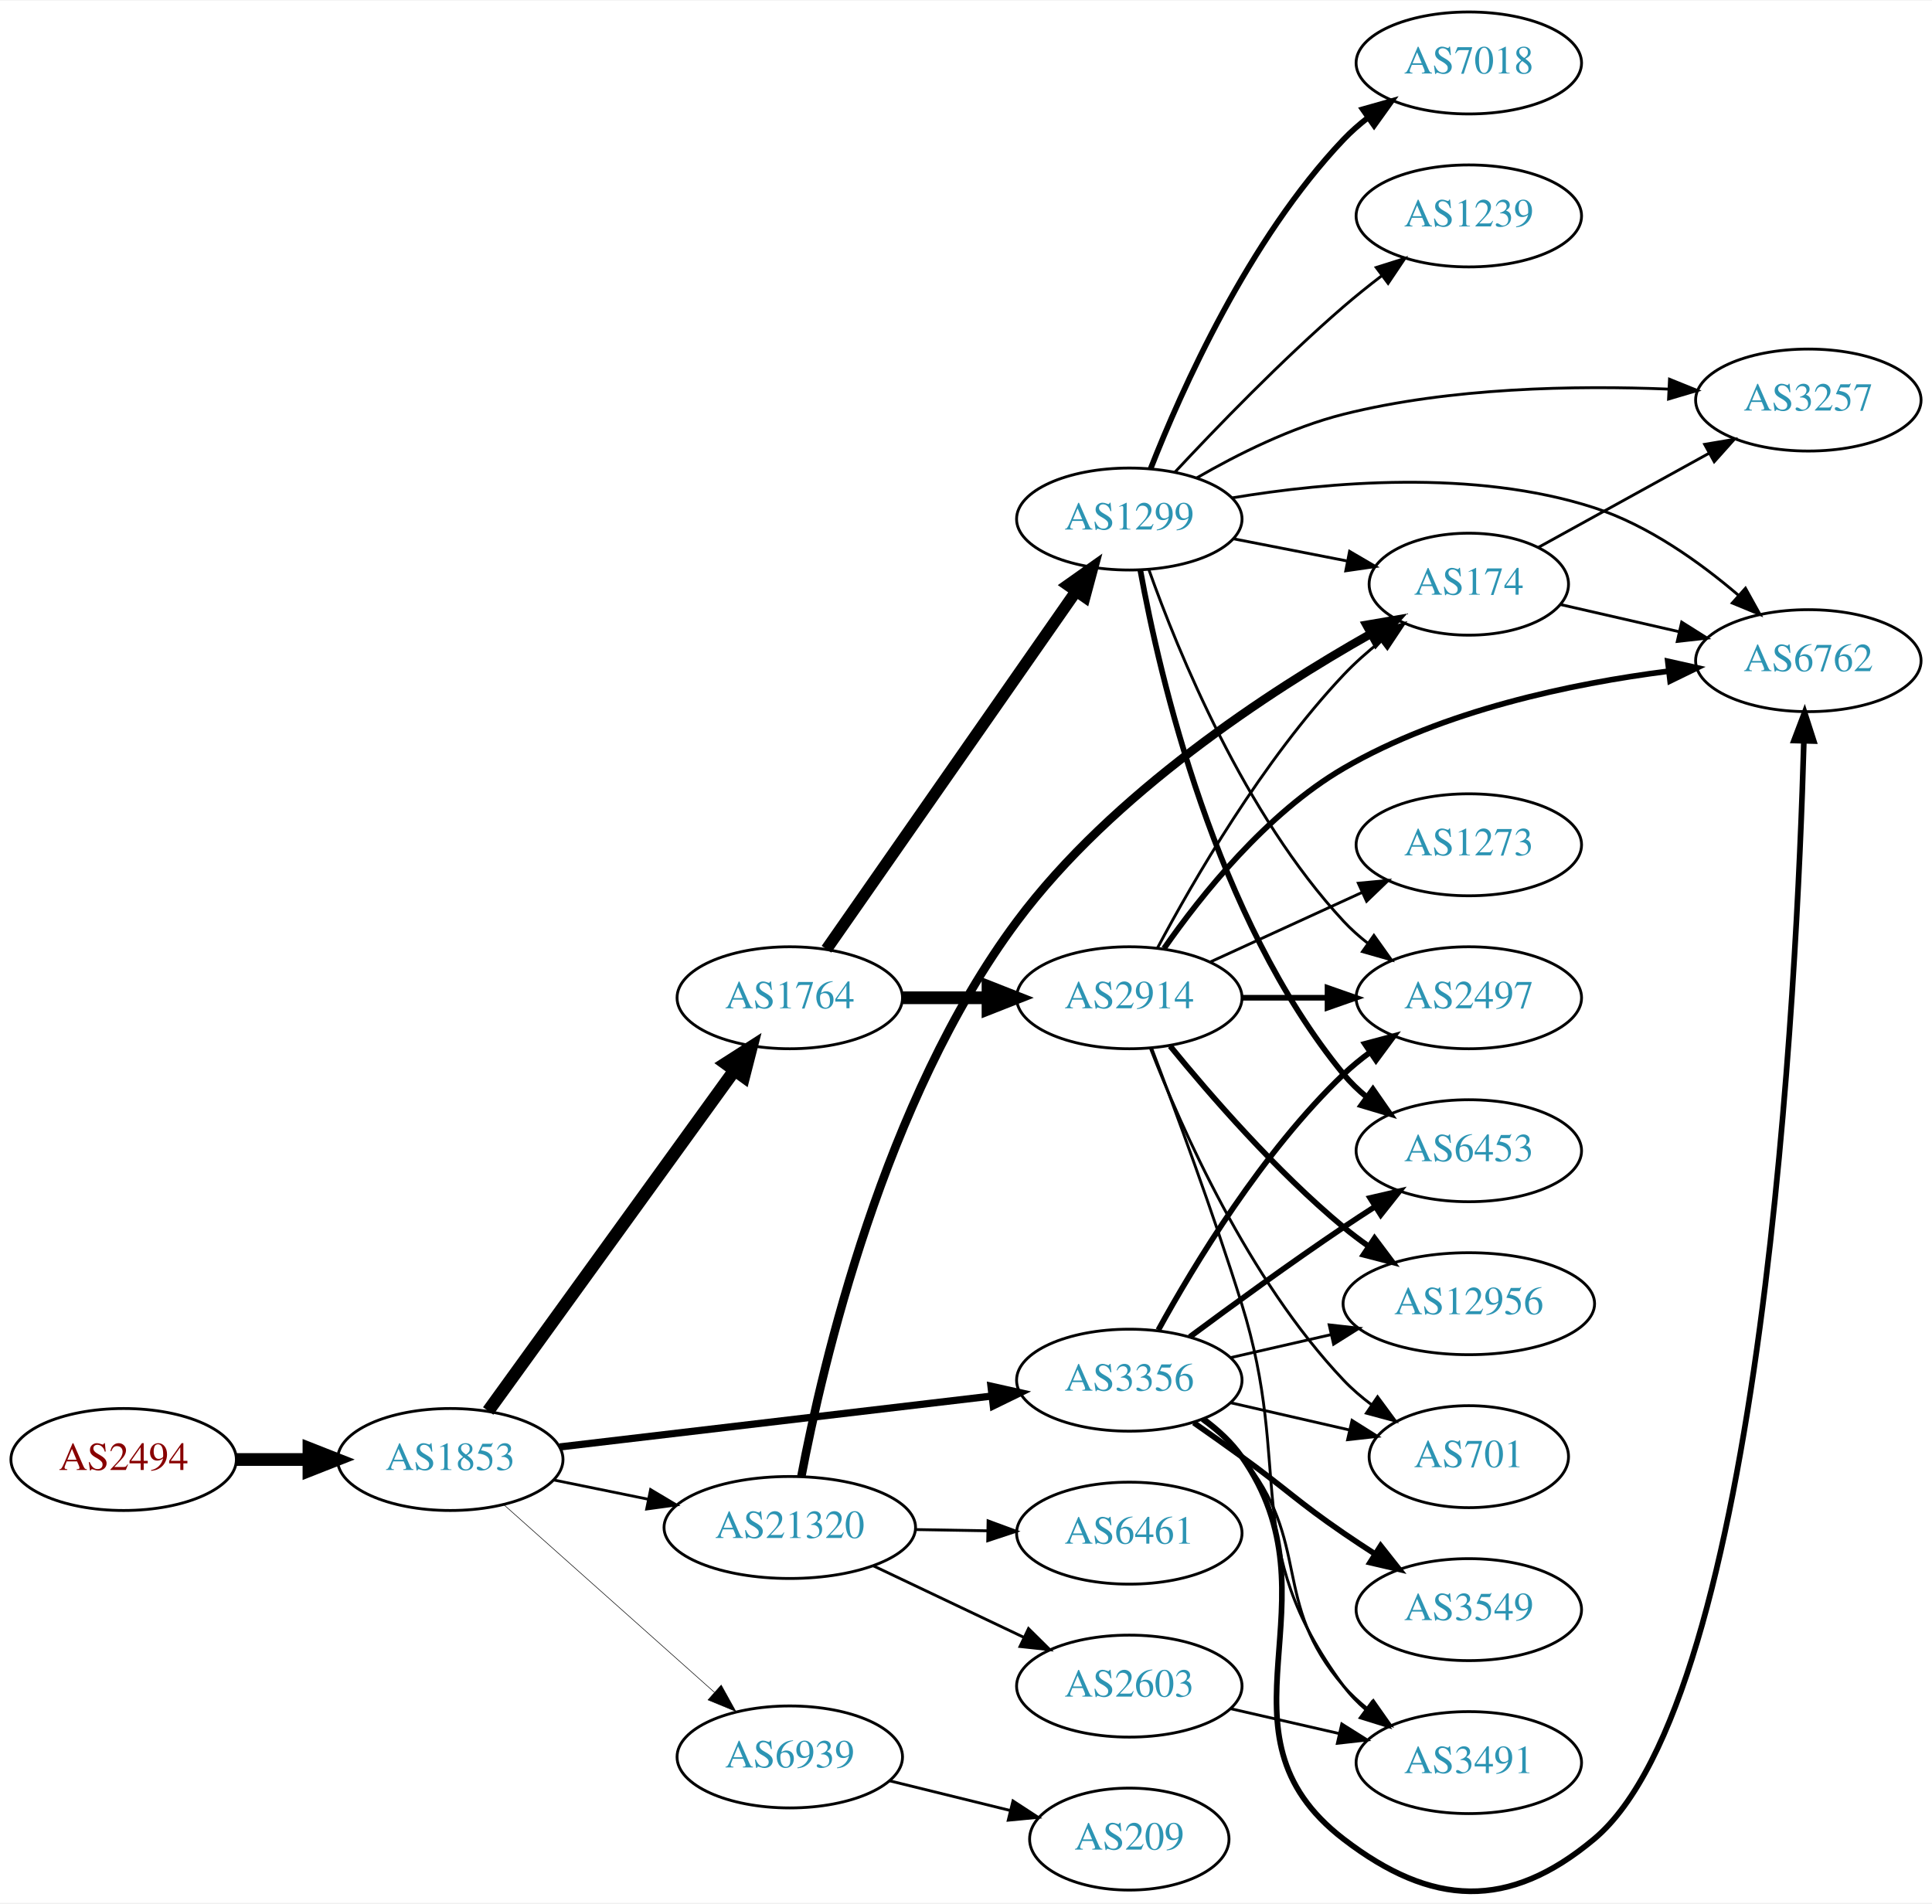
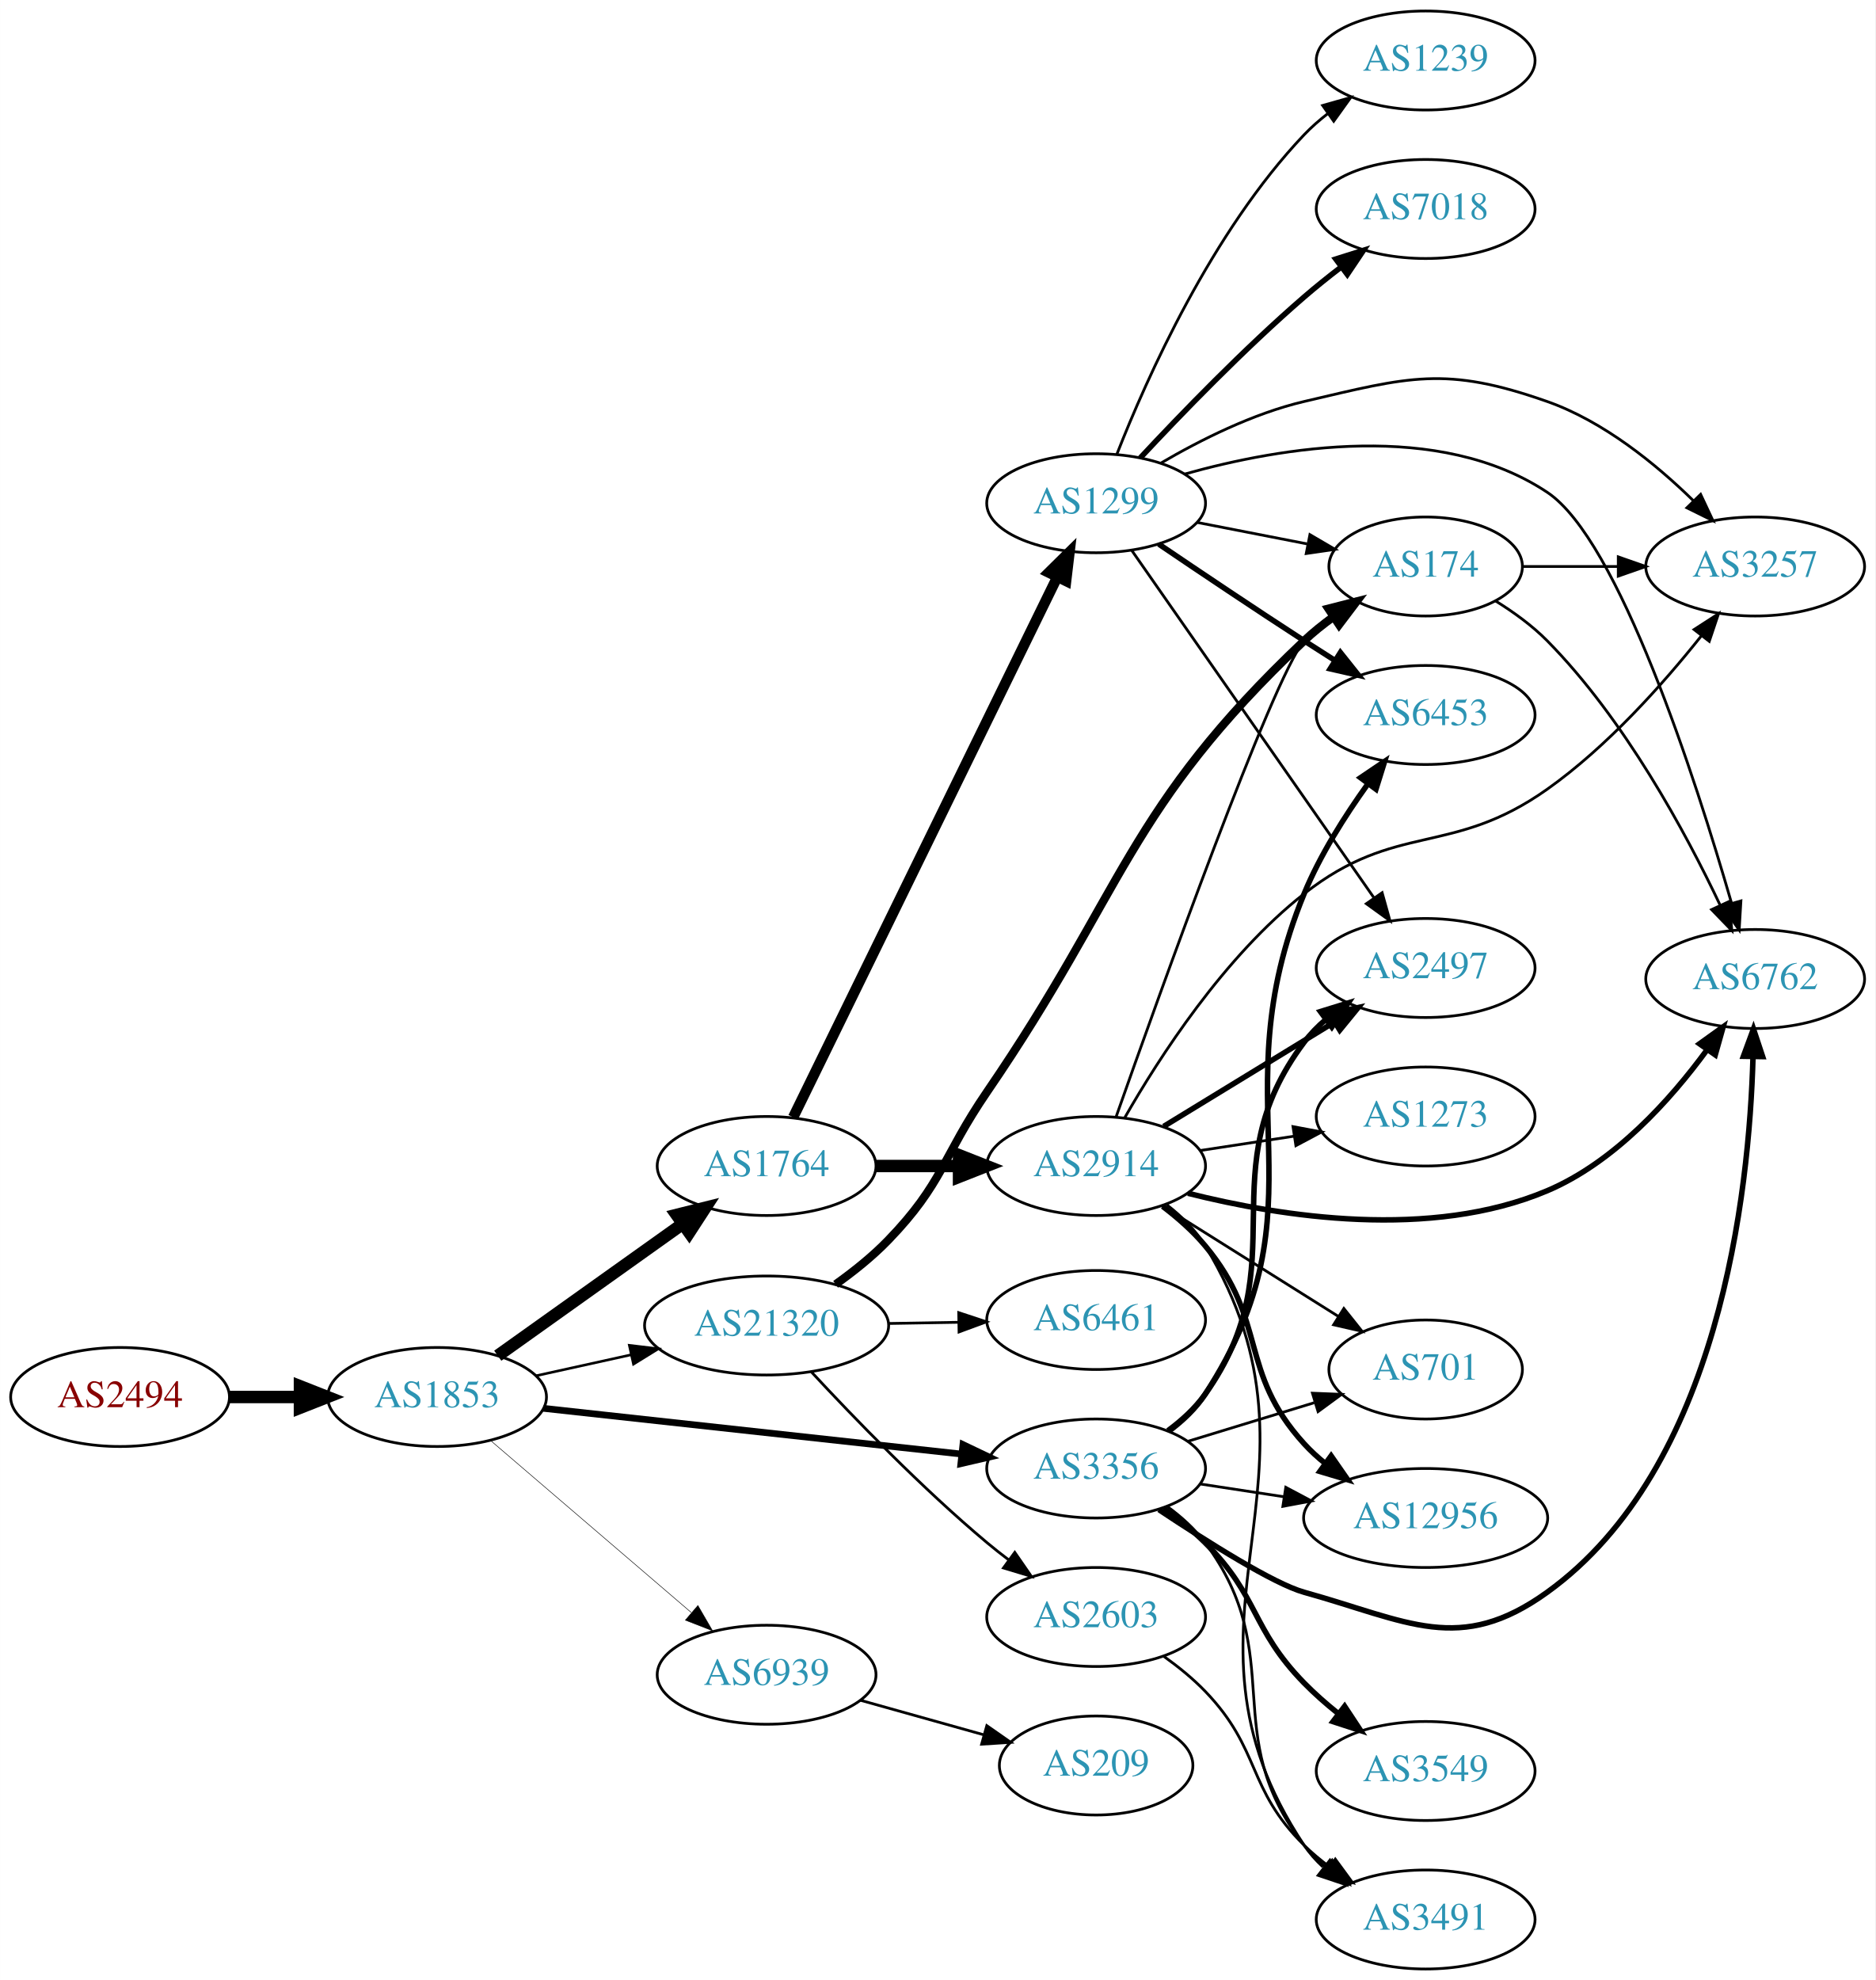
- <svg xmlns="http://www.w3.org/2000/svg" xmlns:xlink="http://www.w3.org/1999/xlink" width="682pt" height="672pt" viewBox="0.00 0.00 681.96 671.51">
-   <g id="graph0" class="graph" transform="scale(1 1) rotate(0) translate(4 667.507)">
-     <polygon fill="white" stroke="none" points="-4,4 -4,-667.507 677.956,-667.507 677.956,4 -4,4" />
+ <svg xmlns="http://www.w3.org/2000/svg" xmlns:xlink="http://www.w3.org/1999/xlink" width="682pt" height="720pt" viewBox="0.00 0.00 681.96 720.00">
+   <g id="graph0" class="graph" transform="scale(1 1) rotate(0) translate(4 716)">
+     <polygon fill="white" stroke="none" points="-4,4 -4,-716 677.956,-716 677.956,4 -4,4" />
    <g id="node1" class="node">
      <g id="a_node1">
        <a xlink:href="/asn/2494" xlink:title="AS2494 ~ MUWNET Autonomous System [AT]">
-           <ellipse fill="#ffffff" stroke="black" cx="39.647" cy="-152.507" rx="39.794" ry="18" />
-           <text text-anchor="middle" x="39.647" y="-148.807" font-family="Times,serif" font-size="14.00" fill="#880000">AS2494</text>
+           <ellipse fill="#ffffff" stroke="black" cx="39.647" cy="-208" rx="39.794" ry="18" />
+           <text text-anchor="middle" x="39.647" y="-204.3" font-family="Times,serif" font-size="14.00" fill="#880000">AS2494</text>
        </a>
      </g>
    </g>
    <g id="node2" class="node">
      <g id="a_node2">
        <a xlink:href="/asn/1853" xlink:title="AS1853 ~ ACOnet Backbone [AT]">
-           <ellipse fill="#ffffff" stroke="black" cx="154.939" cy="-152.507" rx="39.794" ry="18" />
-           <text text-anchor="middle" x="154.939" y="-148.807" font-family="Times,serif" font-size="14.00" fill="#2c94b3">AS1853</text>
+           <ellipse fill="#ffffff" stroke="black" cx="154.939" cy="-208" rx="39.794" ry="18" />
+           <text text-anchor="middle" x="154.939" y="-204.3" font-family="Times,serif" font-size="14.00" fill="#2c94b3">AS1853</text>
        </a>
      </g>
    </g>
    <g id="edge1" class="edge">
-       <path fill="none" stroke="black" stroke-width="4.5" d="M79.319,-152.507C87.522,-152.507 96.286,-152.507 104.818,-152.507" />
-       <polygon fill="black" stroke="black" stroke-width="4.5" points="105.057,-156.445 115.057,-152.507 105.057,-148.57 105.057,-156.445" />
+       <path fill="none" stroke="black" stroke-width="4.5" d="M79.319,-208C87.522,-208 96.286,-208 104.818,-208" />
+       <polygon fill="black" stroke="black" stroke-width="4.5" points="105.057,-211.938 115.057,-208 105.057,-204.063 105.057,-211.938" />
    </g>
    <g id="node3" class="node">
      <g id="a_node3">
        <a xlink:href="/asn/1764" xlink:title="AS1764 ~ NEXTLAYER-AS [AT]">
-           <ellipse fill="#ffffff" stroke="black" cx="274.782" cy="-315.507" rx="39.794" ry="18" />
-           <text text-anchor="middle" x="274.782" y="-311.807" font-family="Times,serif" font-size="14.00" fill="#2c94b3">AS1764</text>
+           <ellipse fill="#ffffff" stroke="black" cx="274.782" cy="-292" rx="39.794" ry="18" />
+           <text text-anchor="middle" x="274.782" y="-288.3" font-family="Times,serif" font-size="14.00" fill="#2c94b3">AS1764</text>
        </a>
      </g>
    </g>
    <g id="edge2" class="edge">
-       <path fill="none" stroke="black" stroke-width="4.5" d="M168.328,-169.643C189.05,-198.306 230.853,-256.128 255.141,-289.723" />
-       <polygon fill="black" stroke="black" stroke-width="4.5" points="252.155,-292.314 261.205,-298.111 258.537,-287.7 252.155,-292.314" />
+       <path fill="none" stroke="black" stroke-width="4.5" d="M177.007,-223.018C195.743,-236.373 223.334,-256.04 244.267,-270.961" />
+       <polygon fill="black" stroke="black" stroke-width="4.5" points="242.071,-274.231 252.499,-276.829 246.642,-267.818 242.071,-274.231" />
    </g>
    <g id="node4" class="node">
      <g id="a_node4">
        <a xlink:href="/asn/3356" xlink:title="AS3356 ~ Level 3 Parent, LLC [US]">
-           <ellipse fill="#ffffff" stroke="black" cx="394.625" cy="-180.507" rx="39.794" ry="18" />
-           <text text-anchor="middle" x="394.625" y="-176.807" font-family="Times,serif" font-size="14.00" fill="#2c94b3">AS3356</text>
+           <ellipse fill="#ffffff" stroke="black" cx="394.625" cy="-182" rx="39.794" ry="18" />
+           <text text-anchor="middle" x="394.625" y="-178.3" font-family="Times,serif" font-size="14.00" fill="#2c94b3">AS3356</text>
        </a>
      </g>
    </g>
    <g id="edge3" class="edge">
-       <path fill="none" stroke="black" stroke-width="2.543" d="M193.601,-156.944C234.891,-161.808 301.224,-169.622 346.072,-174.905" />
-       <polygon fill="black" stroke="black" stroke-width="2.543" points="345.798,-178.397 356.139,-176.091 346.617,-171.445 345.798,-178.397" />
+       <path fill="none" stroke="black" stroke-width="2.438" d="M193.601,-203.88C234.77,-199.377 300.834,-192.15 345.675,-187.245" />
+       <polygon fill="black" stroke="black" stroke-width="2.438" points="346.186,-190.71 355.746,-186.143 345.425,-183.752 346.186,-190.71" />
    </g>
    <g id="node5" class="node">
      <g id="a_node5">
        <a xlink:href="/asn/21320" xlink:title="AS21320 ~ GEANT Vereniging [EU]">
-           <ellipse fill="#ffffff" stroke="black" cx="274.782" cy="-128.507" rx="44.393" ry="18" />
-           <text text-anchor="middle" x="274.782" y="-124.807" font-family="Times,serif" font-size="14.00" fill="#2c94b3">AS21320</text>
+           <ellipse fill="#ffffff" stroke="black" cx="274.782" cy="-234" rx="44.393" ry="18" />
+           <text text-anchor="middle" x="274.782" y="-230.3" font-family="Times,serif" font-size="14.00" fill="#2c94b3">AS21320</text>
        </a>
      </g>
    </g>
    <g id="edge4" class="edge">
-       <path fill="none" stroke="black" stroke-width="0.978" d="M191.296,-145.307C201.781,-143.171 213.458,-140.793 224.65,-138.514" />
-       <polygon fill="black" stroke="black" stroke-width="0.978" points="225.644,-141.883 234.744,-136.458 224.247,-135.024 225.644,-141.883" />
+       <path fill="none" stroke="black" stroke-width="0.938" d="M190.977,-215.73C201.787,-218.115 213.887,-220.785 225.429,-223.332" />
+       <polygon fill="black" stroke="black" stroke-width="0.938" points="224.861,-226.791 235.381,-225.527 226.37,-219.955 224.861,-226.791" />
    </g>
    <g id="node6" class="node">
      <g id="a_node6">
        <a xlink:href="/asn/6939" xlink:title="AS6939 ~ Hurricane Electric LLC [US]">
-           <ellipse fill="#ffffff" stroke="black" cx="274.782" cy="-47.507" rx="39.794" ry="18" />
-           <text text-anchor="middle" x="274.782" y="-43.807" font-family="Times,serif" font-size="14.00" fill="#2c94b3">AS6939</text>
+           <ellipse fill="#ffffff" stroke="black" cx="274.782" cy="-107" rx="39.794" ry="18" />
+           <text text-anchor="middle" x="274.782" y="-103.3" font-family="Times,serif" font-size="14.00" fill="#2c94b3">AS6939</text>
        </a>
      </g>
    </g>
    <g id="edge5" class="edge">
-       <path fill="none" stroke="black" stroke-width="0.196" d="M173.837,-136.56C193.65,-118.906 225.749,-90.305 248.209,-70.293" />
-       <polygon fill="black" stroke="black" stroke-width="0.196" points="250.578,-72.87 255.716,-63.605 245.921,-67.644 250.578,-72.87" />
+       <path fill="none" stroke="black" stroke-width="0.188" d="M174.352,-192.219C193.954,-175.418 225.149,-148.682 247.368,-129.639" />
+       <polygon fill="black" stroke="black" stroke-width="0.188" points="249.794,-132.169 255.11,-123.004 245.239,-126.854 249.794,-132.169" />
    </g>
    <g id="node7" class="node">
      <g id="a_node7">
-         <a xlink:href="/asn/2914" xlink:title="AS2914 ~ NTT America, Inc. [US]">
-           <ellipse fill="#ffffff" stroke="black" cx="394.625" cy="-315.507" rx="39.794" ry="18" />
-           <text text-anchor="middle" x="394.625" y="-311.807" font-family="Times,serif" font-size="14.00" fill="#2c94b3">AS2914</text>
+         <a xlink:href="/asn/1299" xlink:title="AS1299 ~ Telia Carrier [EU]">
+           <ellipse fill="#ffffff" stroke="black" cx="394.625" cy="-533" rx="39.794" ry="18" />
+           <text text-anchor="middle" x="394.625" y="-529.3" font-family="Times,serif" font-size="14.00" fill="#2c94b3">AS1299</text>
        </a>
      </g>
    </g>
    <g id="edge6" class="edge">
-       <path fill="none" stroke="black" stroke-width="4.5" d="M314.695,-315.507C324.248,-315.507 334.598,-315.507 344.56,-315.507" />
-       <polygon fill="black" stroke="black" stroke-width="4.5" points="344.753,-319.445 354.753,-315.507 344.753,-311.57 344.753,-319.445" />
+       <path fill="none" stroke="black" stroke-width="3.808" d="M284.447,-309.721C304.878,-351.504 356.165,-456.391 380.464,-506.085" />
+       <polygon fill="black" stroke="black" stroke-width="3.808" points="377.41,-507.807 384.947,-515.253 383.698,-504.732 377.41,-507.807" />
    </g>
    <g id="node8" class="node">
      <g id="a_node8">
-         <a xlink:href="/asn/1299" xlink:title="AS1299 ~ Telia Carrier [EU]">
-           <ellipse fill="#ffffff" stroke="black" cx="394.625" cy="-484.507" rx="39.794" ry="18" />
-           <text text-anchor="middle" x="394.625" y="-480.807" font-family="Times,serif" font-size="14.00" fill="#2c94b3">AS1299</text>
+         <a xlink:href="/asn/2914" xlink:title="AS2914 ~ NTT America, Inc. [US]">
+           <ellipse fill="#ffffff" stroke="black" cx="394.625" cy="-292" rx="39.794" ry="18" />
+           <text text-anchor="middle" x="394.625" y="-288.3" font-family="Times,serif" font-size="14.00" fill="#2c94b3">AS2914</text>
        </a>
      </g>
    </g>
    <g id="edge7" class="edge">
-       <path fill="none" stroke="black" stroke-width="4.125" d="M287.73,-332.642C308.552,-362.503 351.582,-424.213 375.893,-459.078" />
-       <polygon fill="black" stroke="black" stroke-width="4.125" points="372.965,-461.189 381.645,-467.327 378.886,-457.06 372.965,-461.189" />
+       <path fill="none" stroke="black" stroke-width="4.5" d="M314.695,-292C324.248,-292 334.598,-292 344.56,-292" />
+       <polygon fill="black" stroke="black" stroke-width="4.5" points="344.753,-295.938 354.753,-292 344.753,-288.063 344.753,-295.938" />
+     </g>
+     <g id="node12" class="node">
+       <g id="a_node12">
+         <a xlink:href="/asn/6453" xlink:title="AS6453 ~ TATA COMMUNICATIONS (AMERICA) INC [US]">
+           <ellipse fill="#ffffff" stroke="black" cx="514.467" cy="-456" rx="39.794" ry="18" />
+           <text text-anchor="middle" x="514.467" y="-452.3" font-family="Times,serif" font-size="14.00" fill="#2c94b3">AS6453</text>
+         </a>
+       </g>
+     </g>
+     <g id="edge17" class="edge">
+       <path fill="none" stroke="black" stroke-width="2" d="M421.034,-195.548C426.085,-199.295 430.872,-203.791 434.271,-209 479.33,-278.056 438.853,-314.764 470.271,-391 476.072,-405.076 485.102,-419.317 493.409,-430.867" />
+       <polygon fill="black" stroke="black" stroke-width="2" points="490.778,-433.194 499.555,-439.127 496.394,-429.015 490.778,-433.194" />
+     </g>
+     <g id="node14" class="node">
+       <g id="a_node14">
+         <a xlink:href="/asn/6762" xlink:title="AS6762 ~ TELECOM ITALIA SPARKLE S.p.A. [IT]">
+           <ellipse fill="#ffffff" stroke="black" cx="634.31" cy="-360" rx="39.794" ry="18" />
+           <text text-anchor="middle" x="634.31" y="-356.3" font-family="Times,serif" font-size="14.00" fill="#2c94b3">AS6762</text>
+         </a>
+       </g>
+     </g>
+     <g id="edge16" class="edge">
+       <path fill="none" stroke="black" stroke-width="2" d="M417.441,-167.044C435.271,-155.167 459.264,-140.061 470.271,-137 508.12,-126.474 526.779,-114.05 558.663,-137 621.353,-182.124 632.153,-282.347 633.52,-331.584" />
+       <polygon fill="black" stroke="black" stroke-width="2" points="630.025,-331.893 633.687,-341.834 637.024,-331.779 630.025,-331.893" />
+     </g>
+     <g id="node15" class="node">
+       <g id="a_node15">
+         <a xlink:href="/asn/2497" xlink:title="AS2497 ~ Internet Initiative Japan Inc. [JP]">
+           <ellipse fill="#ffffff" stroke="black" cx="514.467" cy="-364" rx="39.794" ry="18" />
+           <text text-anchor="middle" x="514.467" y="-360.3" font-family="Times,serif" font-size="14.00" fill="#2c94b3">AS2497</text>
+         </a>
+       </g>
+     </g>
+     <g id="edge15" class="edge">
+       <path fill="none" stroke="black" stroke-width="2" d="M420.733,-195.752C425.8,-199.489 430.669,-203.929 434.271,-209 468.491,-257.18 434.829,-289.711 470.271,-337 472.525,-340.008 475.221,-342.761 478.151,-345.261" />
+       <polygon fill="black" stroke="black" stroke-width="2" points="476.184,-348.16 486.306,-351.29 480.346,-342.531 476.184,-348.16" />
+     </g>
+     <g id="node16" class="node">
+       <g id="a_node16">
+         <a xlink:href="/asn/3549" xlink:title="AS3549 ~ Level 3 Parent, LLC [US]">
+           <ellipse fill="#ffffff" stroke="black" cx="514.467" cy="-72" rx="39.794" ry="18" />
+           <text text-anchor="middle" x="514.467" y="-68.3" font-family="Times,serif" font-size="14.00" fill="#2c94b3">AS3549</text>
+         </a>
+       </g>
+     </g>
+     <g id="edge18" class="edge">
+       <path fill="none" stroke="black" stroke-width="2" d="M419.131,-167.524C424.391,-163.769 429.746,-159.503 434.271,-155 453.937,-135.429 450.879,-123.842 470.271,-104 474.008,-100.177 478.235,-96.462 482.546,-92.999" />
+       <polygon fill="black" stroke="black" stroke-width="2" points="484.998,-95.531 490.833,-86.688 480.757,-89.963 484.998,-95.531" />
+     </g>
+     <g id="node17" class="node">
+       <g id="a_node17">
+         <a xlink:href="/asn/12956" xlink:title="AS12956 ~ TELXIUS [ES]">
+           <ellipse fill="#ffffff" stroke="black" cx="514.467" cy="-164" rx="44.393" ry="18" />
+           <text text-anchor="middle" x="514.467" y="-160.3" font-family="Times,serif" font-size="14.00" fill="#2c94b3">AS12956</text>
+         </a>
+       </g>
+     </g>
+     <g id="edge19" class="edge">
+       <path fill="none" stroke="black" d="M432.587,-176.354C442.206,-174.885 452.736,-173.277 462.924,-171.72" />
+       <polygon fill="black" stroke="black" points="463.596,-175.158 472.952,-170.188 462.538,-168.239 463.596,-175.158" />
+     </g>
+     <g id="node18" class="node">
+       <g id="a_node18">
+         <a xlink:href="/asn/3491" xlink:title="AS3491 ~ PCCW Global, Inc. [US]">
+           <ellipse fill="#ffffff" stroke="black" cx="514.467" cy="-18" rx="39.794" ry="18" />
+           <text text-anchor="middle" x="514.467" y="-14.3" font-family="Times,serif" font-size="14.00" fill="#2c94b3">AS3491</text>
+         </a>
+       </g>
+     </g>
+     <g id="edge20" class="edge">
+       <path fill="none" stroke="black" d="M420.576,-168.133C425.651,-164.403 430.563,-159.994 434.271,-155 464.935,-113.698 438.561,-85.504 470.271,-45 472.588,-42.041 475.326,-39.319 478.282,-36.839" />
+       <polygon fill="black" stroke="black" points="480.475,-39.571 486.474,-30.838 476.338,-33.924 480.475,-39.571" />
+     </g>
+     <g id="node19" class="node">
+       <g id="a_node19">
+         <a xlink:href="/asn/701" xlink:title="AS701 ~ UUNET [US]">
+           <ellipse fill="#ffffff" stroke="black" cx="514.467" cy="-218" rx="35.194" ry="18" />
+           <text text-anchor="middle" x="514.467" y="-214.3" font-family="Times,serif" font-size="14.00" fill="#2c94b3">AS701</text>
+         </a>
+       </g>
+     </g>
+     <g id="edge21" class="edge">
+       <path fill="none" stroke="black" d="M428.138,-191.932C442.308,-196.261 459.047,-201.375 473.93,-205.922" />
+       <polygon fill="black" stroke="black" points="473.296,-209.388 483.883,-208.962 475.341,-202.693 473.296,-209.388" />
    </g>
    <g id="node9" class="node">
      <g id="a_node9">
-         <a xlink:href="/asn/3491" xlink:title="AS3491 ~ PCCW Global, Inc. [US]">
-           <ellipse fill="#ffffff" stroke="black" cx="514.467" cy="-45.507" rx="39.794" ry="18" />
-           <text text-anchor="middle" x="514.467" y="-41.807" font-family="Times,serif" font-size="14.00" fill="#2c94b3">AS3491</text>
-         </a>
-       </g>
-     </g>
-     <g id="edge28" class="edge">
-       <path fill="none" stroke="black" d="M420.205,-166.351C425.3,-162.636 430.313,-158.306 434.271,-153.507 459.336,-123.114 444.437,-102.25 470.271,-72.507 472.736,-69.67 475.573,-67.03 478.59,-64.601" />
-       <polygon fill="black" stroke="black" points="480.777,-67.34 486.868,-58.671 476.701,-61.649 480.777,-67.34" />
-     </g>
-     <g id="node10" class="node">
-       <g id="a_node10">
-         <a xlink:href="/asn/12956" xlink:title="AS12956 ~ TELXIUS [ES]">
-           <ellipse fill="#ffffff" stroke="black" cx="514.467" cy="-207.507" rx="44.393" ry="18" />
-           <text text-anchor="middle" x="514.467" y="-203.807" font-family="Times,serif" font-size="14.00" fill="#2c94b3">AS12956</text>
-         </a>
-       </g>
-     </g>
-     <g id="edge23" class="edge">
-       <path fill="none" stroke="black" d="M430.344,-188.462C441.482,-191.014 454.018,-193.886 465.911,-196.611" />
-       <polygon fill="black" stroke="black" points="465.176,-200.034 475.705,-198.855 466.739,-193.21 465.176,-200.034" />
-     </g>
-     <g id="node11" class="node">
-       <g id="a_node11">
-         <a xlink:href="/asn/6762" xlink:title="AS6762 ~ TELECOM ITALIA SPARKLE S.p.A. [IT]">
-           <ellipse fill="#ffffff" stroke="black" cx="634.31" cy="-434.507" rx="39.794" ry="18" />
-           <text text-anchor="middle" x="634.31" y="-430.807" font-family="Times,serif" font-size="14.00" fill="#2c94b3">AS6762</text>
-         </a>
-       </g>
-     </g>
-     <g id="edge22" class="edge">
-       <path fill="none" stroke="black" stroke-width="2" d="M420.784,-166.791C425.848,-163.053 430.704,-158.603 434.271,-153.507 469.885,-102.638 421.029,-56.339 470.271,-18.507 501.424,5.427 528.531,6.699 558.663,-18.507 618.302,-68.397 630.355,-320.798 632.737,-406.209" />
-       <polygon fill="black" stroke="black" stroke-width="2" points="629.239,-406.316 632.993,-416.223 636.236,-406.137 629.239,-406.316" />
-     </g>
-     <g id="node13" class="node">
-       <g id="a_node13">
-         <a xlink:href="/asn/701" xlink:title="AS701 ~ UUNET [US]">
-           <ellipse fill="#ffffff" stroke="black" cx="514.467" cy="-153.507" rx="35.194" ry="18" />
-           <text text-anchor="middle" x="514.467" y="-149.807" font-family="Times,serif" font-size="14.00" fill="#2c94b3">AS701</text>
-         </a>
-       </g>
-     </g>
-     <g id="edge27" class="edge">
-       <path fill="none" stroke="black" d="M430.344,-172.553C443.436,-169.553 458.459,-166.111 472.099,-162.986" />
-       <polygon fill="black" stroke="black" points="473.241,-166.315 482.207,-160.67 471.677,-159.492 473.241,-166.315" />
-     </g>
-     <g id="node14" class="node">
-       <g id="a_node14">
-         <a xlink:href="/asn/2497" xlink:title="AS2497 ~ Internet Initiative Japan Inc. [JP]">
-           <ellipse fill="#ffffff" stroke="black" cx="514.467" cy="-315.507" rx="39.794" ry="18" />
-           <text text-anchor="middle" x="514.467" y="-311.807" font-family="Times,serif" font-size="14.00" fill="#2c94b3">AS2497</text>
-         </a>
-       </g>
-     </g>
-     <g id="edge24" class="edge">
-       <path fill="none" stroke="black" stroke-width="2" d="M404.866,-198.221C417.411,-221.068 441.588,-261.118 470.271,-288.507 473.139,-291.246 476.328,-293.854 479.637,-296.293" />
-       <polygon fill="black" stroke="black" stroke-width="2" points="477.761,-299.249 487.996,-301.984 481.7,-293.463 477.761,-299.249" />
-     </g>
-     <g id="node16" class="node">
-       <g id="a_node16">
-         <a xlink:href="/asn/6453" xlink:title="AS6453 ~ TATA COMMUNICATIONS (AMERICA) INC [US]">
-           <ellipse fill="#ffffff" stroke="black" cx="514.467" cy="-261.507" rx="39.794" ry="18" />
-           <text text-anchor="middle" x="514.467" y="-257.807" font-family="Times,serif" font-size="14.00" fill="#2c94b3">AS6453</text>
-         </a>
-       </g>
-     </g>
-     <g id="edge26" class="edge">
-       <path fill="none" stroke="black" stroke-width="2" d="M415.955,-195.784C430.817,-206.811 451.562,-221.914 470.271,-234.507 473.82,-236.896 477.57,-239.346 481.319,-241.749" />
-       <polygon fill="black" stroke="black" stroke-width="2" points="479.645,-244.832 489.967,-247.22 483.387,-238.916 479.645,-244.832" />
-     </g>
-     <g id="node20" class="node">
-       <g id="a_node20">
-         <a xlink:href="/asn/3549" xlink:title="AS3549 ~ Level 3 Parent, LLC [US]">
-           <ellipse fill="#ffffff" stroke="black" cx="514.467" cy="-99.507" rx="39.794" ry="18" />
-           <text text-anchor="middle" x="514.467" y="-95.807" font-family="Times,serif" font-size="14.00" fill="#2c94b3">AS3549</text>
-         </a>
-       </g>
-     </g>
-     <g id="edge25" class="edge">
-       <path fill="none" stroke="black" stroke-width="2" d="M417.382,-165.498C422.916,-161.628 428.835,-157.443 434.271,-153.507 450.471,-141.779 453.776,-137.818 470.271,-126.507 473.799,-124.088 477.537,-121.619 481.278,-119.205" />
-       <polygon fill="black" stroke="black" stroke-width="2" points="483.35,-122.036 489.919,-113.723 479.6,-116.125 483.35,-122.036" />
-     </g>
-     <g id="node12" class="node">
-       <g id="a_node12">
        <a xlink:href="/asn/174" xlink:title="AS174 ~ Cogent Communications [US]">
-           <ellipse fill="#ffffff" stroke="black" cx="514.467" cy="-461.507" rx="35.194" ry="18" />
-           <text text-anchor="middle" x="514.467" y="-457.807" font-family="Times,serif" font-size="14.00" fill="#2c94b3">AS174</text>
-         </a>
-       </g>
-     </g>
-     <g id="edge31" class="edge">
-       <path fill="none" stroke="black" stroke-width="3" d="M278.86,-146.504C286.25,-185.523 307.979,-279.462 354.978,-342.507 388.675,-387.71 444.166,-423.8 479.747,-443.923" />
-       <polygon fill="black" stroke="black" stroke-width="3" points="478.336,-447.143 488.779,-448.931 481.73,-441.021 478.336,-447.143" />
+           <ellipse fill="#ffffff" stroke="black" cx="514.467" cy="-510" rx="35.194" ry="18" />
+           <text text-anchor="middle" x="514.467" y="-506.3" font-family="Times,serif" font-size="14.00" fill="#2c94b3">AS174</text>
+         </a>
+       </g>
+     </g>
+     <g id="edge32" class="edge">
+       <path fill="none" stroke="black" stroke-width="3" d="M299.883,-248.981C306.466,-253.669 313.334,-259.158 318.978,-265 339.02,-285.745 338.682,-295.2 354.978,-319 405.314,-392.517 405.588,-421.725 470.271,-483 473.537,-486.094 477.211,-489.025 481.002,-491.735" />
+       <polygon fill="black" stroke="black" stroke-width="3" points="479.107,-494.678 489.374,-497.293 482.979,-488.846 479.107,-494.678" />
    </g>
    <g id="node21" class="node">
      <g id="a_node21">
-         <a xlink:href="/asn/2603" xlink:title="AS2603 ~ NORDUnet [NO]">
-           <ellipse fill="#ffffff" stroke="black" cx="394.625" cy="-72.507" rx="39.794" ry="18" />
-           <text text-anchor="middle" x="394.625" y="-68.807" font-family="Times,serif" font-size="14.00" fill="#2c94b3">AS2603</text>
-         </a>
-       </g>
-     </g>
-     <g id="edge29" class="edge">
-       <path fill="none" stroke="black" d="M304.308,-114.951C320.286,-107.359 340.37,-97.814 357.444,-89.701" />
-       <polygon fill="black" stroke="black" points="359.045,-92.815 366.575,-85.362 356.041,-86.492 359.045,-92.815" />
+         <a xlink:href="/asn/6461" xlink:title="AS6461 ~ Zayo Bandwidth [US]">
+           <ellipse fill="#ffffff" stroke="black" cx="394.625" cy="-236" rx="39.794" ry="18" />
+           <text text-anchor="middle" x="394.625" y="-232.3" font-family="Times,serif" font-size="14.00" fill="#2c94b3">AS6461</text>
+         </a>
+       </g>
+     </g>
+     <g id="edge30" class="edge">
+       <path fill="none" stroke="black" d="M318.993,-234.733C327.306,-234.874 336.068,-235.023 344.551,-235.167" />
+       <polygon fill="black" stroke="black" points="344.651,-238.669 354.709,-235.34 344.77,-231.67 344.651,-238.669" />
    </g>
    <g id="node22" class="node">
      <g id="a_node22">
-         <a xlink:href="/asn/6461" xlink:title="AS6461 ~ Zayo Bandwidth [US]">
-           <ellipse fill="#ffffff" stroke="black" cx="394.625" cy="-126.507" rx="39.794" ry="18" />
-           <text text-anchor="middle" x="394.625" y="-122.807" font-family="Times,serif" font-size="14.00" fill="#2c94b3">AS6461</text>
-         </a>
-       </g>
-     </g>
-     <g id="edge30" class="edge">
-       <path fill="none" stroke="black" d="M318.993,-127.774C327.306,-127.633 336.068,-127.484 344.551,-127.34" />
-       <polygon fill="black" stroke="black" points="344.77,-130.837 354.709,-127.168 344.651,-123.838 344.77,-130.837" />
+         <a xlink:href="/asn/2603" xlink:title="AS2603 ~ NORDUnet [NO]">
+           <ellipse fill="#ffffff" stroke="black" cx="394.625" cy="-128" rx="39.794" ry="18" />
+           <text text-anchor="middle" x="394.625" y="-124.3" font-family="Times,serif" font-size="14.00" fill="#2c94b3">AS2603</text>
+         </a>
+       </g>
+     </g>
+     <g id="edge31" class="edge">
+       <path fill="none" stroke="black" d="M291.078,-217.106C306.485,-200.496 331.301,-174.821 354.978,-155 357.488,-152.898 360.158,-150.794 362.875,-148.74" />
+       <polygon fill="black" stroke="black" points="365.038,-151.495 371.061,-142.778 360.917,-145.837 365.038,-151.495" />
    </g>
    <g id="node23" class="node">
      <g id="a_node23">
        <a xlink:href="/asn/209" xlink:title="AS209 ~ CenturyLink Communications, LLC [US]">
-           <ellipse fill="#ffffff" stroke="black" cx="394.625" cy="-18.507" rx="35.194" ry="18" />
-           <text text-anchor="middle" x="394.625" y="-14.807" font-family="Times,serif" font-size="14.00" fill="#2c94b3">AS209</text>
-         </a>
-       </g>
+           <ellipse fill="#ffffff" stroke="black" cx="394.625" cy="-74" rx="35.194" ry="18" />
+           <text text-anchor="middle" x="394.625" y="-70.3" font-family="Times,serif" font-size="14.00" fill="#2c94b3">AS209</text>
+         </a>
+       </g>
+     </g>
+     <g id="edge36" class="edge">
+       <path fill="none" stroke="black" d="M308.921,-97.72C322.86,-93.817 339.196,-89.242 353.783,-85.157" />
+       <polygon fill="black" stroke="black" points="354.866,-88.488 363.552,-82.421 352.979,-81.748 354.866,-88.488" />
+     </g>
+     <g id="edge8" class="edge">
+       <path fill="none" stroke="black" d="M431.301,-526.037C443.916,-523.575 458.224,-520.782 471.324,-518.225" />
+       <polygon fill="black" stroke="black" points="472.372,-521.587 481.517,-516.236 471.031,-514.716 472.372,-521.587" />
+     </g>
+     <g id="node10" class="node">
+       <g id="a_node10">
+         <a xlink:href="/asn/1239" xlink:title="AS1239 ~ Sprint [US]">
+           <ellipse fill="#ffffff" stroke="black" cx="514.467" cy="-694" rx="39.794" ry="18" />
+           <text text-anchor="middle" x="514.467" y="-690.3" font-family="Times,serif" font-size="14.00" fill="#2c94b3">AS1239</text>
+         </a>
+       </g>
+     </g>
+     <g id="edge9" class="edge">
+       <path fill="none" stroke="black" d="M402.181,-550.859C412.975,-578.384 436.691,-631.683 470.271,-667 472.861,-669.724 475.782,-672.287 478.851,-674.669" />
+       <polygon fill="black" stroke="black" points="477.007,-677.651 487.203,-680.532 481.03,-671.922 477.007,-677.651" />
+     </g>
+     <g id="node11" class="node">
+       <g id="a_node11">
+         <a xlink:href="/asn/7018" xlink:title="AS7018 ~ AT&amp;T Services, Inc. [US]">
+           <ellipse fill="#ffffff" stroke="black" cx="514.467" cy="-640" rx="39.794" ry="18" />
+           <text text-anchor="middle" x="514.467" y="-636.3" font-family="Times,serif" font-size="14.00" fill="#2c94b3">AS7018</text>
+         </a>
+       </g>
+     </g>
+     <g id="edge10" class="edge">
+       <path fill="none" stroke="black" stroke-width="2" d="M410.69,-549.513C425.317,-565.205 448.449,-589.141 470.271,-608 474.508,-611.661 479.132,-615.364 483.728,-618.888" />
+       <polygon fill="black" stroke="black" stroke-width="2" points="481.779,-621.801 491.883,-624.99 485.973,-616.197 481.779,-621.801" />
+     </g>
+     <g id="edge11" class="edge">
+       <path fill="none" stroke="black" stroke-width="2" d="M417.389,-518.159C432.214,-508.114 452.331,-494.611 470.271,-483 473.863,-480.675 477.639,-478.265 481.403,-475.885" />
+       <polygon fill="black" stroke="black" stroke-width="2" points="483.463,-478.724 490.067,-470.439 479.738,-472.797 483.463,-478.724" />
+     </g>
+     <g id="node13" class="node">
+       <g id="a_node13">
+         <a xlink:href="/asn/3257" xlink:title="AS3257 ~ GTT [DE]">
+           <ellipse fill="#ffffff" stroke="black" cx="634.31" cy="-510" rx="39.794" ry="18" />
+           <text text-anchor="middle" x="634.31" y="-506.3" font-family="Times,serif" font-size="14.00" fill="#2c94b3">AS3257</text>
+         </a>
+       </g>
+     </g>
+     <g id="edge12" class="edge">
+       <path fill="none" stroke="black" d="M418.115,-547.568C432.416,-555.945 451.682,-565.646 470.271,-570 508.521,-578.96 521.607,-583.046 558.663,-570 579.174,-562.779 598.21,-547.277 611.925,-533.839" />
+       <polygon fill="black" stroke="black" points="614.47,-536.243 618.972,-526.652 609.472,-531.342 614.47,-536.243" />
+     </g>
+     <g id="edge13" class="edge">
+       <path fill="none" stroke="black" d="M426.754,-543.594C461.887,-553.476 519.264,-563.144 558.663,-537 584.702,-519.722 612.619,-432.889 625.712,-387.594" />
+       <polygon fill="black" stroke="black" points="629.123,-388.394 628.493,-377.818 622.39,-386.479 629.123,-388.394" />
+     </g>
+     <g id="edge14" class="edge">
+       <path fill="none" stroke="black" d="M407.572,-515.865C428.394,-486.005 471.424,-424.294 495.735,-389.43" />
+       <polygon fill="black" stroke="black" points="498.639,-391.385 501.488,-381.18 492.897,-387.381 498.639,-391.385" />
+     </g>
+     <g id="edge25" class="edge">
+       <path fill="none" stroke="black" d="M401.83,-309.722C417.564,-354.368 458.595,-468.921 470.271,-483 473.002,-486.293 476.243,-489.306 479.705,-492.026" />
+       <polygon fill="black" stroke="black" points="477.838,-494.992 488.043,-497.839 481.841,-489.249 477.838,-494.992" />
+     </g>
+     <g id="edge28" class="edge">
+       <path fill="none" stroke="black" d="M405.053,-309.599C417.46,-331.31 441.145,-368.143 470.271,-391 503.911,-417.399 523.764,-404.29 558.663,-429 580.525,-444.48 600.812,-467.271 614.702,-484.737" />
+       <polygon fill="black" stroke="black" points="612.088,-487.077 620.985,-492.829 617.616,-482.784 612.088,-487.077" />
+     </g>
+     <g id="edge24" class="edge">
+       <path fill="none" stroke="black" stroke-width="2" d="M428.007,-282.089C461.983,-273.508 516.242,-265.042 558.663,-283 583.122,-293.354 603.502,-316.08 616.753,-334.173" />
+       <polygon fill="black" stroke="black" stroke-width="2" points="614.063,-336.433 622.672,-342.608 619.793,-332.412 614.063,-336.433" />
+     </g>
+     <g id="edge26" class="edge">
+       <path fill="none" stroke="black" stroke-width="2" d="M419.189,-306.397C437.012,-317.287 461.685,-332.362 481.32,-344.358" />
+       <polygon fill="black" stroke="black" stroke-width="2" points="479.586,-347.401 489.944,-349.628 483.235,-341.427 479.586,-347.401" />
+     </g>
+     <g id="edge22" class="edge">
+       <path fill="none" stroke="black" stroke-width="2" d="M418.808,-277.34C424.316,-273.155 429.864,-268.282 434.271,-263 457.192,-235.529 446.202,-217.471 470.271,-191 472.603,-188.436 475.232,-186.024 478.015,-183.778" />
+       <polygon fill="black" stroke="black" stroke-width="2" points="480.089,-186.597 486.138,-177.898 475.985,-180.926 480.089,-186.597" />
+     </g>
+     <g id="edge27" class="edge">
+       <path fill="none" stroke="black" d="M420.372,-277.861C425.711,-273.721 430.79,-268.737 434.271,-263 485.21,-179.044 415.807,-126.713 470.271,-45 472.184,-42.13 474.517,-39.508 477.097,-37.125" />
+       <polygon fill="black" stroke="black" points="479.648,-39.576 485.407,-30.683 475.359,-34.043 479.648,-39.576" />
+     </g>
+     <g id="edge23" class="edge">
+       <path fill="none" stroke="black" d="M418.626,-277.556C436.946,-266.052 462.76,-249.842 482.832,-237.238" />
+       <polygon fill="black" stroke="black" points="484.715,-240.188 491.322,-231.906 480.992,-234.26 484.715,-240.188" />
+     </g>
+     <g id="node20" class="node">
+       <g id="a_node20">
+         <a xlink:href="/asn/1273" xlink:title="AS1273 ~ Vodafone Group PLC [EU]">
+           <ellipse fill="#ffffff" stroke="black" cx="514.467" cy="-310" rx="39.794" ry="18" />
+           <text text-anchor="middle" x="514.467" y="-306.3" font-family="Times,serif" font-size="14.00" fill="#2c94b3">AS1273</text>
+         </a>
+       </g>
+     </g>
+     <g id="edge29" class="edge">
+       <path fill="none" stroke="black" d="M432.587,-297.646C443.337,-299.288 455.224,-301.104 466.501,-302.826" />
+       <polygon fill="black" stroke="black" points="466.222,-306.324 476.635,-304.374 467.279,-299.404 466.222,-306.324" />
+     </g>
+     <g id="edge34" class="edge">
+       <path fill="none" stroke="black" d="M549.869,-510C560.693,-510 572.86,-510 584.487,-510" />
+       <polygon fill="black" stroke="black" points="584.518,-513.5 594.518,-510 584.518,-506.5 584.518,-513.5" />
    </g>
    <g id="edge35" class="edge">
-       <path fill="none" stroke="black" d="M309.867,-39.119C323.213,-35.835 338.641,-32.038 352.591,-28.605" />
-       <polygon fill="black" stroke="black" points="353.562,-31.971 362.436,-26.183 351.89,-25.174 353.562,-31.971" />
-     </g>
-     <g id="edge8" class="edge">
-       <path fill="none" stroke="black" d="M402.511,-297.698C410.622,-276.413 424.257,-239.638 434.271,-207.507 452.748,-148.223 433.368,-122.449 470.271,-72.507 472.505,-69.484 475.187,-66.721 478.108,-64.215" />
-       <polygon fill="black" stroke="black" points="480.303,-66.944 486.252,-58.177 476.134,-61.321 480.303,-66.944" />
-     </g>
-     <g id="edge9" class="edge">
-       <path fill="none" stroke="black" stroke-width="2" d="M409.044,-298.443C423.158,-281.133 446.573,-254.163 470.271,-234.507 473.009,-232.237 475.952,-230.013 478.97,-227.878" />
-       <polygon fill="black" stroke="black" stroke-width="2" points="481.196,-230.6 487.558,-222.128 477.302,-224.783 481.196,-230.6" />
-     </g>
-     <g id="edge10" class="edge">
-       <path fill="none" stroke="black" stroke-width="2" d="M406.881,-332.914C419.879,-351.565 443.008,-380.622 470.271,-396.507 505.432,-416.995 550.902,-426.439 584.887,-430.791" />
-       <polygon fill="black" stroke="black" stroke-width="2" points="584.701,-434.293 595.041,-431.985 585.518,-427.341 584.701,-434.293" />
-     </g>
-     <g id="edge11" class="edge">
-       <path fill="none" stroke="black" d="M404.565,-333.077C417.128,-356.699 441.693,-399.227 470.271,-429.507 474.195,-433.665 478.713,-437.665 483.318,-441.344" />
-       <polygon fill="black" stroke="black" points="481.499,-444.356 491.589,-447.587 485.716,-438.769 481.499,-444.356" />
-     </g>
-     <g id="edge12" class="edge">
-       <path fill="none" stroke="black" d="M402.148,-297.513C412.898,-269.779 436.555,-216.078 470.271,-180.507 473.214,-177.402 476.587,-174.507 480.123,-171.852" />
-       <polygon fill="black" stroke="black" points="482.252,-174.637 488.542,-166.111 478.308,-168.853 482.252,-174.637" />
-     </g>
-     <g id="edge13" class="edge">
-       <path fill="none" stroke="black" stroke-width="2" d="M434.537,-315.507C444.091,-315.507 454.44,-315.507 464.403,-315.507" />
-       <polygon fill="black" stroke="black" stroke-width="2" points="464.595,-319.007 474.595,-315.507 464.595,-312.007 464.595,-319.007" />
-     </g>
-     <g id="node15" class="node">
-       <g id="a_node15">
-         <a xlink:href="/asn/1273" xlink:title="AS1273 ~ Vodafone Group PLC [EU]">
-           <ellipse fill="#ffffff" stroke="black" cx="514.467" cy="-369.507" rx="39.794" ry="18" />
-           <text text-anchor="middle" x="514.467" y="-365.807" font-family="Times,serif" font-size="14.00" fill="#2c94b3">AS1273</text>
-         </a>
-       </g>
-     </g>
-     <g id="edge14" class="edge">
-       <path fill="none" stroke="black" d="M423.253,-328.168C439.21,-335.48 459.481,-344.769 476.764,-352.688" />
-       <polygon fill="black" stroke="black" points="475.462,-355.942 486.011,-356.926 478.378,-349.578 475.462,-355.942" />
-     </g>
-     <g id="edge18" class="edge">
-       <path fill="none" stroke="black" d="M430.94,-491.983C464.633,-497.594 516.372,-502.201 558.663,-488.507 577.744,-482.329 596.042,-469.248 609.745,-457.508" />
-       <polygon fill="black" stroke="black" points="612.119,-460.081 617.254,-450.814 607.461,-454.856 612.119,-460.081" />
-     </g>
-     <g id="edge15" class="edge">
-       <path fill="none" stroke="black" d="M431.301,-477.544C443.916,-475.082 458.224,-472.29 471.324,-469.733" />
-       <polygon fill="black" stroke="black" points="472.372,-473.094 481.517,-467.743 471.031,-466.224 472.372,-473.094" />
-     </g>
-     <g id="edge21" class="edge">
-       <path fill="none" stroke="black" d="M401.577,-466.514C411.847,-437.614 435.222,-380.276 470.271,-342.507 472.828,-339.752 475.726,-337.168 478.782,-334.773" />
-       <polygon fill="black" stroke="black" points="480.963,-337.518 487.114,-328.892 476.926,-331.799 480.963,-337.518" />
-     </g>
-     <g id="edge16" class="edge">
-       <path fill="none" stroke="black" stroke-width="2" d="M398.535,-466.34C405.271,-429.242 424.952,-343.639 470.271,-288.507 472.658,-285.604 475.443,-282.92 478.428,-280.463" />
-       <polygon fill="black" stroke="black" stroke-width="2" points="480.618,-283.198 486.66,-274.495 476.51,-277.531 480.618,-283.198" />
-     </g>
-     <g id="node17" class="node">
-       <g id="a_node17">
-         <a xlink:href="/asn/3257" xlink:title="AS3257 ~ GTT [DE]">
-           <ellipse fill="#ffffff" stroke="black" cx="634.31" cy="-526.507" rx="39.794" ry="18" />
-           <text text-anchor="middle" x="634.31" y="-522.807" font-family="Times,serif" font-size="14.00" fill="#2c94b3">AS3257</text>
-         </a>
-       </g>
-     </g>
-     <g id="edge17" class="edge">
-       <path fill="none" stroke="black" d="M418.489,-499.064C432.775,-507.323 451.891,-516.904 470.271,-521.507 507.948,-530.944 552.052,-531.704 584.882,-530.376" />
-       <polygon fill="black" stroke="black" points="585.304,-533.86 595.122,-529.88 584.965,-526.868 585.304,-533.86" />
-     </g>
-     <g id="node18" class="node">
-       <g id="a_node18">
-         <a xlink:href="/asn/7018" xlink:title="AS7018 ~ AT&amp;T Services, Inc. [US]">
-           <ellipse fill="#ffffff" stroke="black" cx="514.467" cy="-645.507" rx="39.794" ry="18" />
-           <text text-anchor="middle" x="514.467" y="-641.807" font-family="Times,serif" font-size="14.00" fill="#2c94b3">AS7018</text>
-         </a>
-       </g>
-     </g>
-     <g id="edge19" class="edge">
-       <path fill="none" stroke="black" stroke-width="2" d="M402.181,-502.366C412.975,-529.892 436.691,-583.191 470.271,-618.507 472.861,-621.231 475.782,-623.795 478.851,-626.176" />
-       <polygon fill="black" stroke="black" stroke-width="2" points="477.007,-629.158 487.203,-632.04 481.03,-623.429 477.007,-629.158" />
-     </g>
-     <g id="node19" class="node">
-       <g id="a_node19">
-         <a xlink:href="/asn/1239" xlink:title="AS1239 ~ Sprint [US]">
-           <ellipse fill="#ffffff" stroke="black" cx="514.467" cy="-591.507" rx="39.794" ry="18" />
-           <text text-anchor="middle" x="514.467" y="-587.807" font-family="Times,serif" font-size="14.00" fill="#2c94b3">AS1239</text>
-         </a>
-       </g>
-     </g>
-     <g id="edge20" class="edge">
-       <path fill="none" stroke="black" d="M410.69,-501.02C425.317,-516.713 448.449,-540.649 470.271,-559.507 474.508,-563.169 479.132,-566.872 483.728,-570.396" />
-       <polygon fill="black" stroke="black" points="481.779,-573.309 491.883,-576.498 485.973,-567.704 481.779,-573.309" />
+       <path fill="none" stroke="black" d="M539.797,-497.534C546.384,-493.461 553.197,-488.539 558.663,-483 586.792,-454.498 608.964,-413.459 621.609,-386.761" />
+       <polygon fill="black" stroke="black" points="624.813,-388.17 625.83,-377.624 618.459,-385.234 624.813,-388.17" />
    </g>
    <g id="edge33" class="edge">
-       <path fill="none" stroke="black" d="M546.737,-454.343C559.577,-451.401 574.681,-447.94 588.649,-444.74" />
-       <polygon fill="black" stroke="black" points="589.604,-448.112 598.569,-442.467 588.04,-441.289 589.604,-448.112" />
-     </g>
-     <g id="edge34" class="edge">
-       <path fill="none" stroke="black" d="M539.031,-474.505C556.31,-484.036 580.027,-497.118 599.35,-507.776" />
-       <polygon fill="black" stroke="black" points="597.71,-510.868 608.157,-512.634 601.091,-504.739 597.71,-510.868" />
-     </g>
-     <g id="edge32" class="edge">
-       <path fill="none" stroke="black" d="M430.344,-64.552C442.344,-61.803 455.965,-58.682 468.657,-55.774" />
-       <polygon fill="black" stroke="black" points="469.623,-59.144 478.589,-53.499 468.06,-52.321 469.623,-59.144" />
+       <path fill="none" stroke="black" d="M419.274,-113.664C424.528,-109.904 429.845,-105.6 434.271,-101 454.787,-79.679 449.217,-65.789 470.271,-45 473.093,-42.214 476.252,-39.575 479.543,-37.118" />
+       <polygon fill="black" stroke="black" points="481.611,-39.944 487.879,-31.402 477.652,-34.17 481.611,-39.944" />
    </g>
  </g>
</svg>
